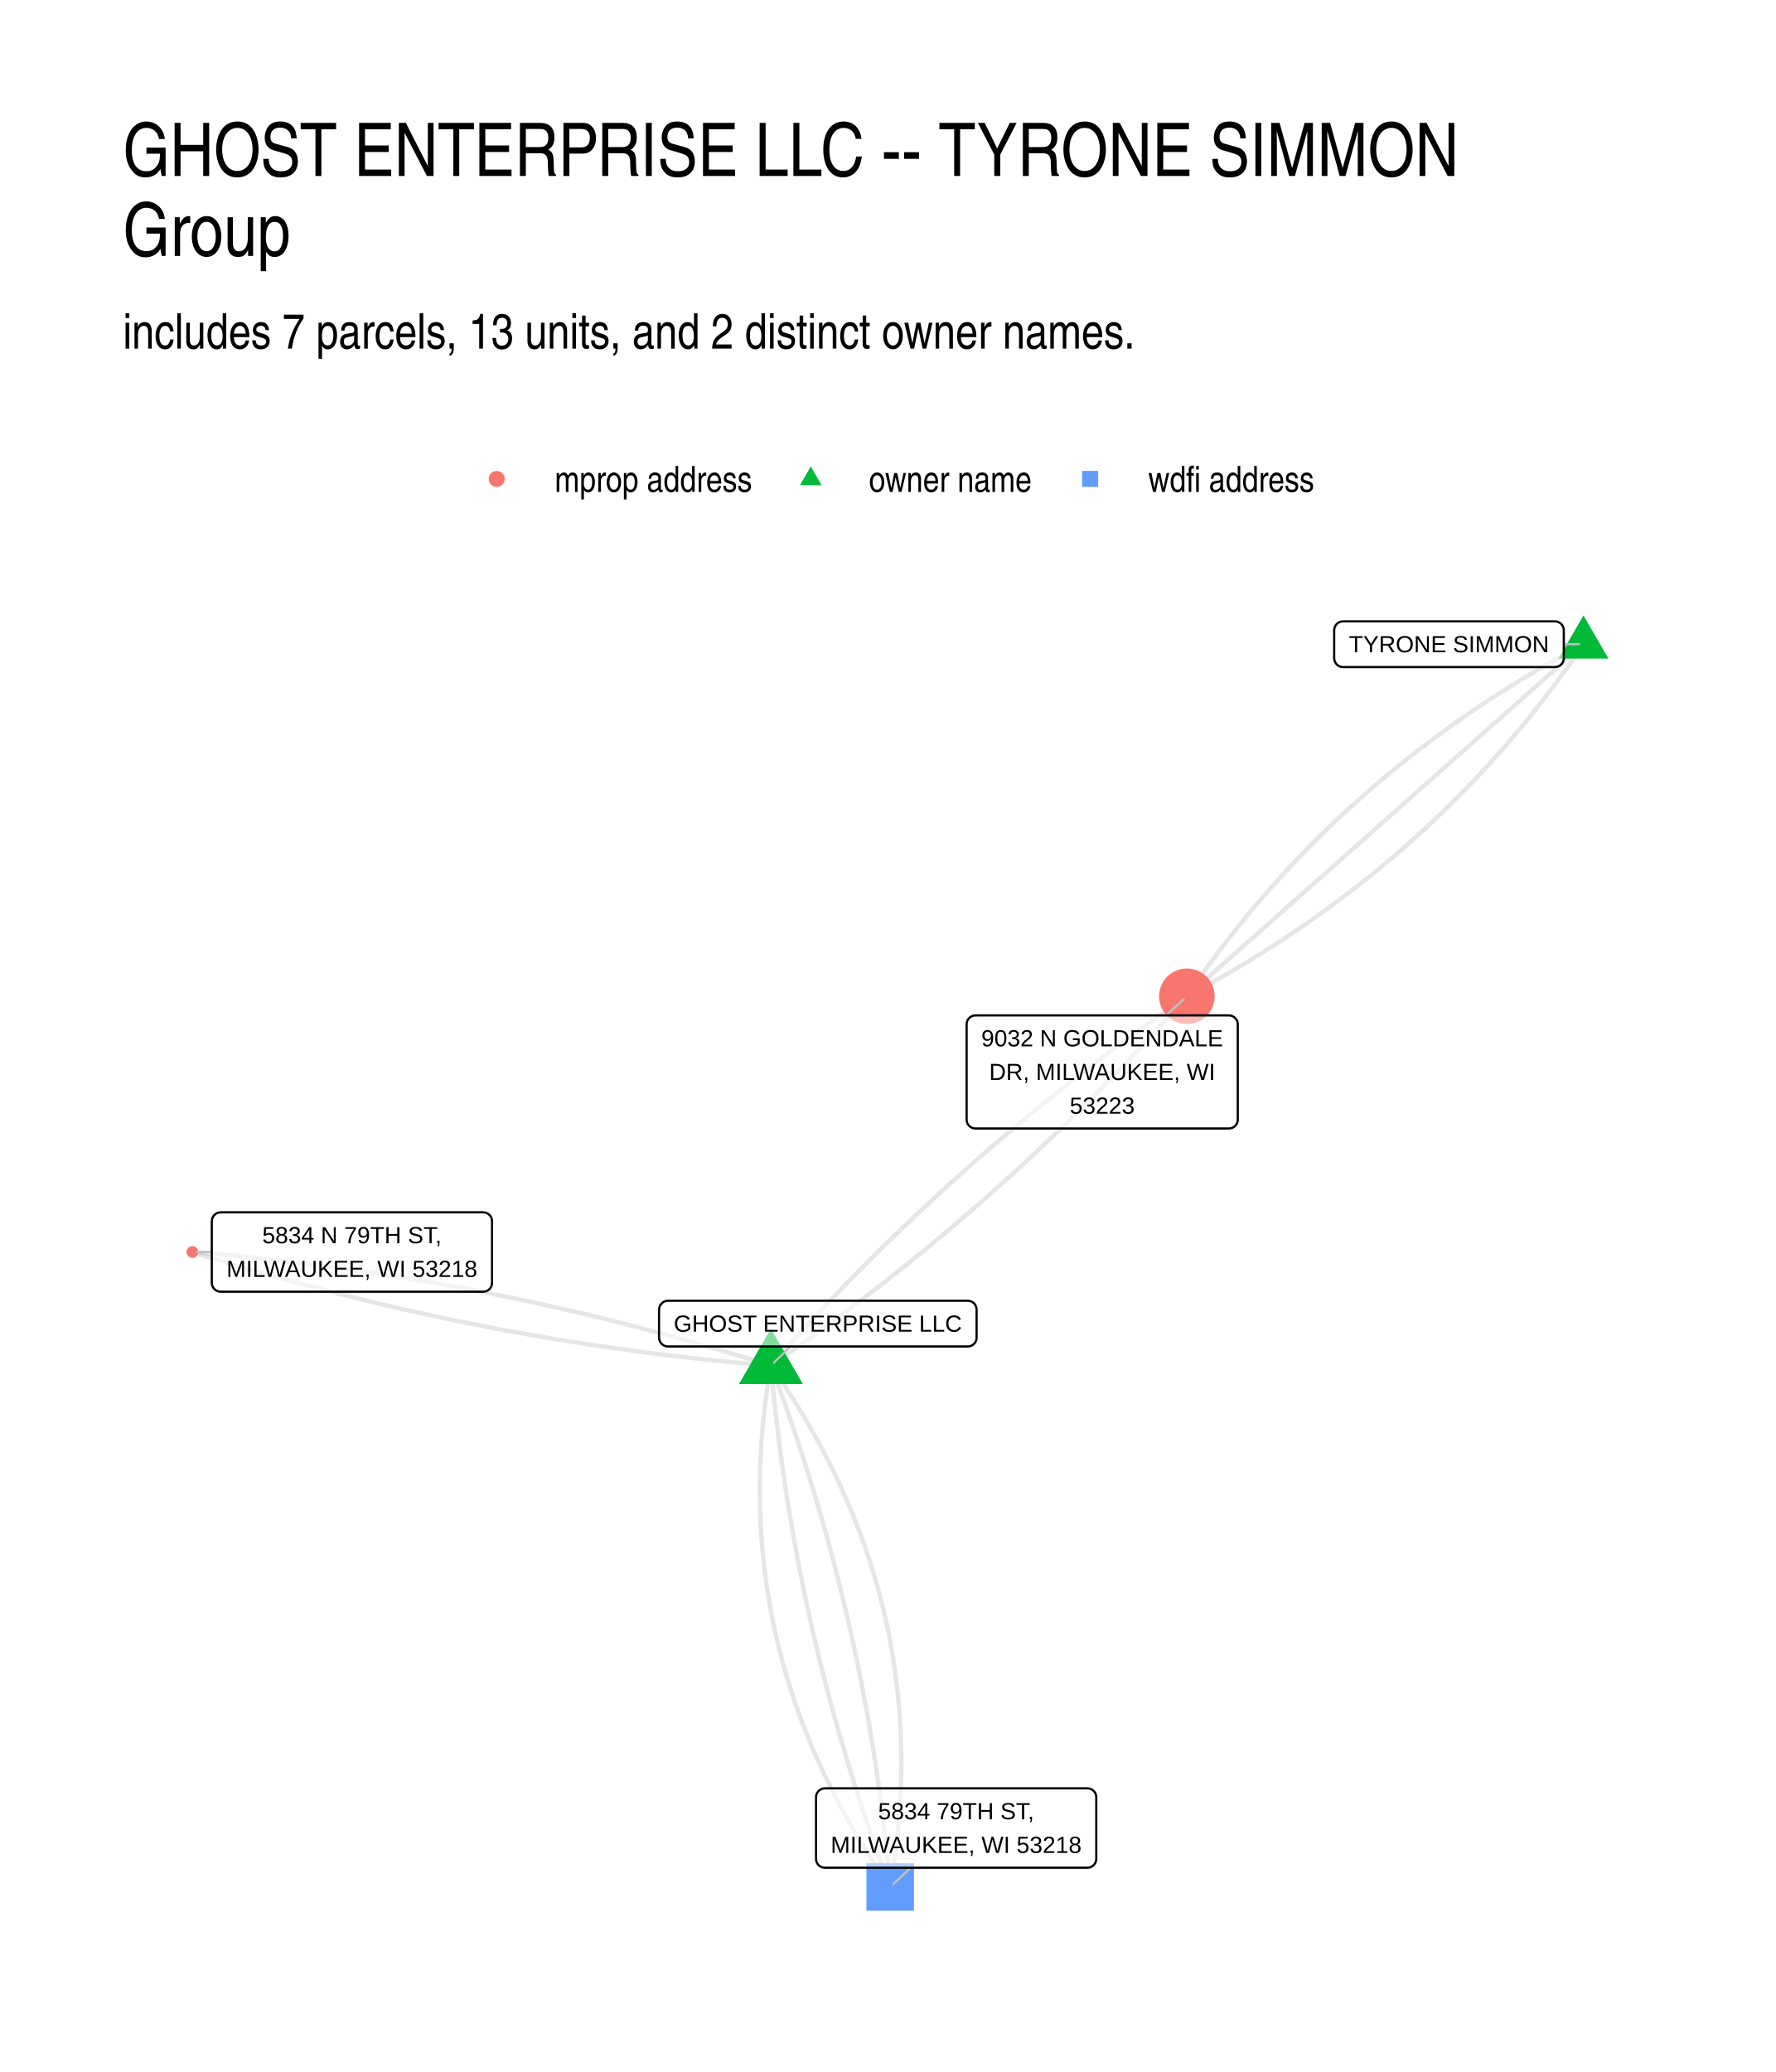
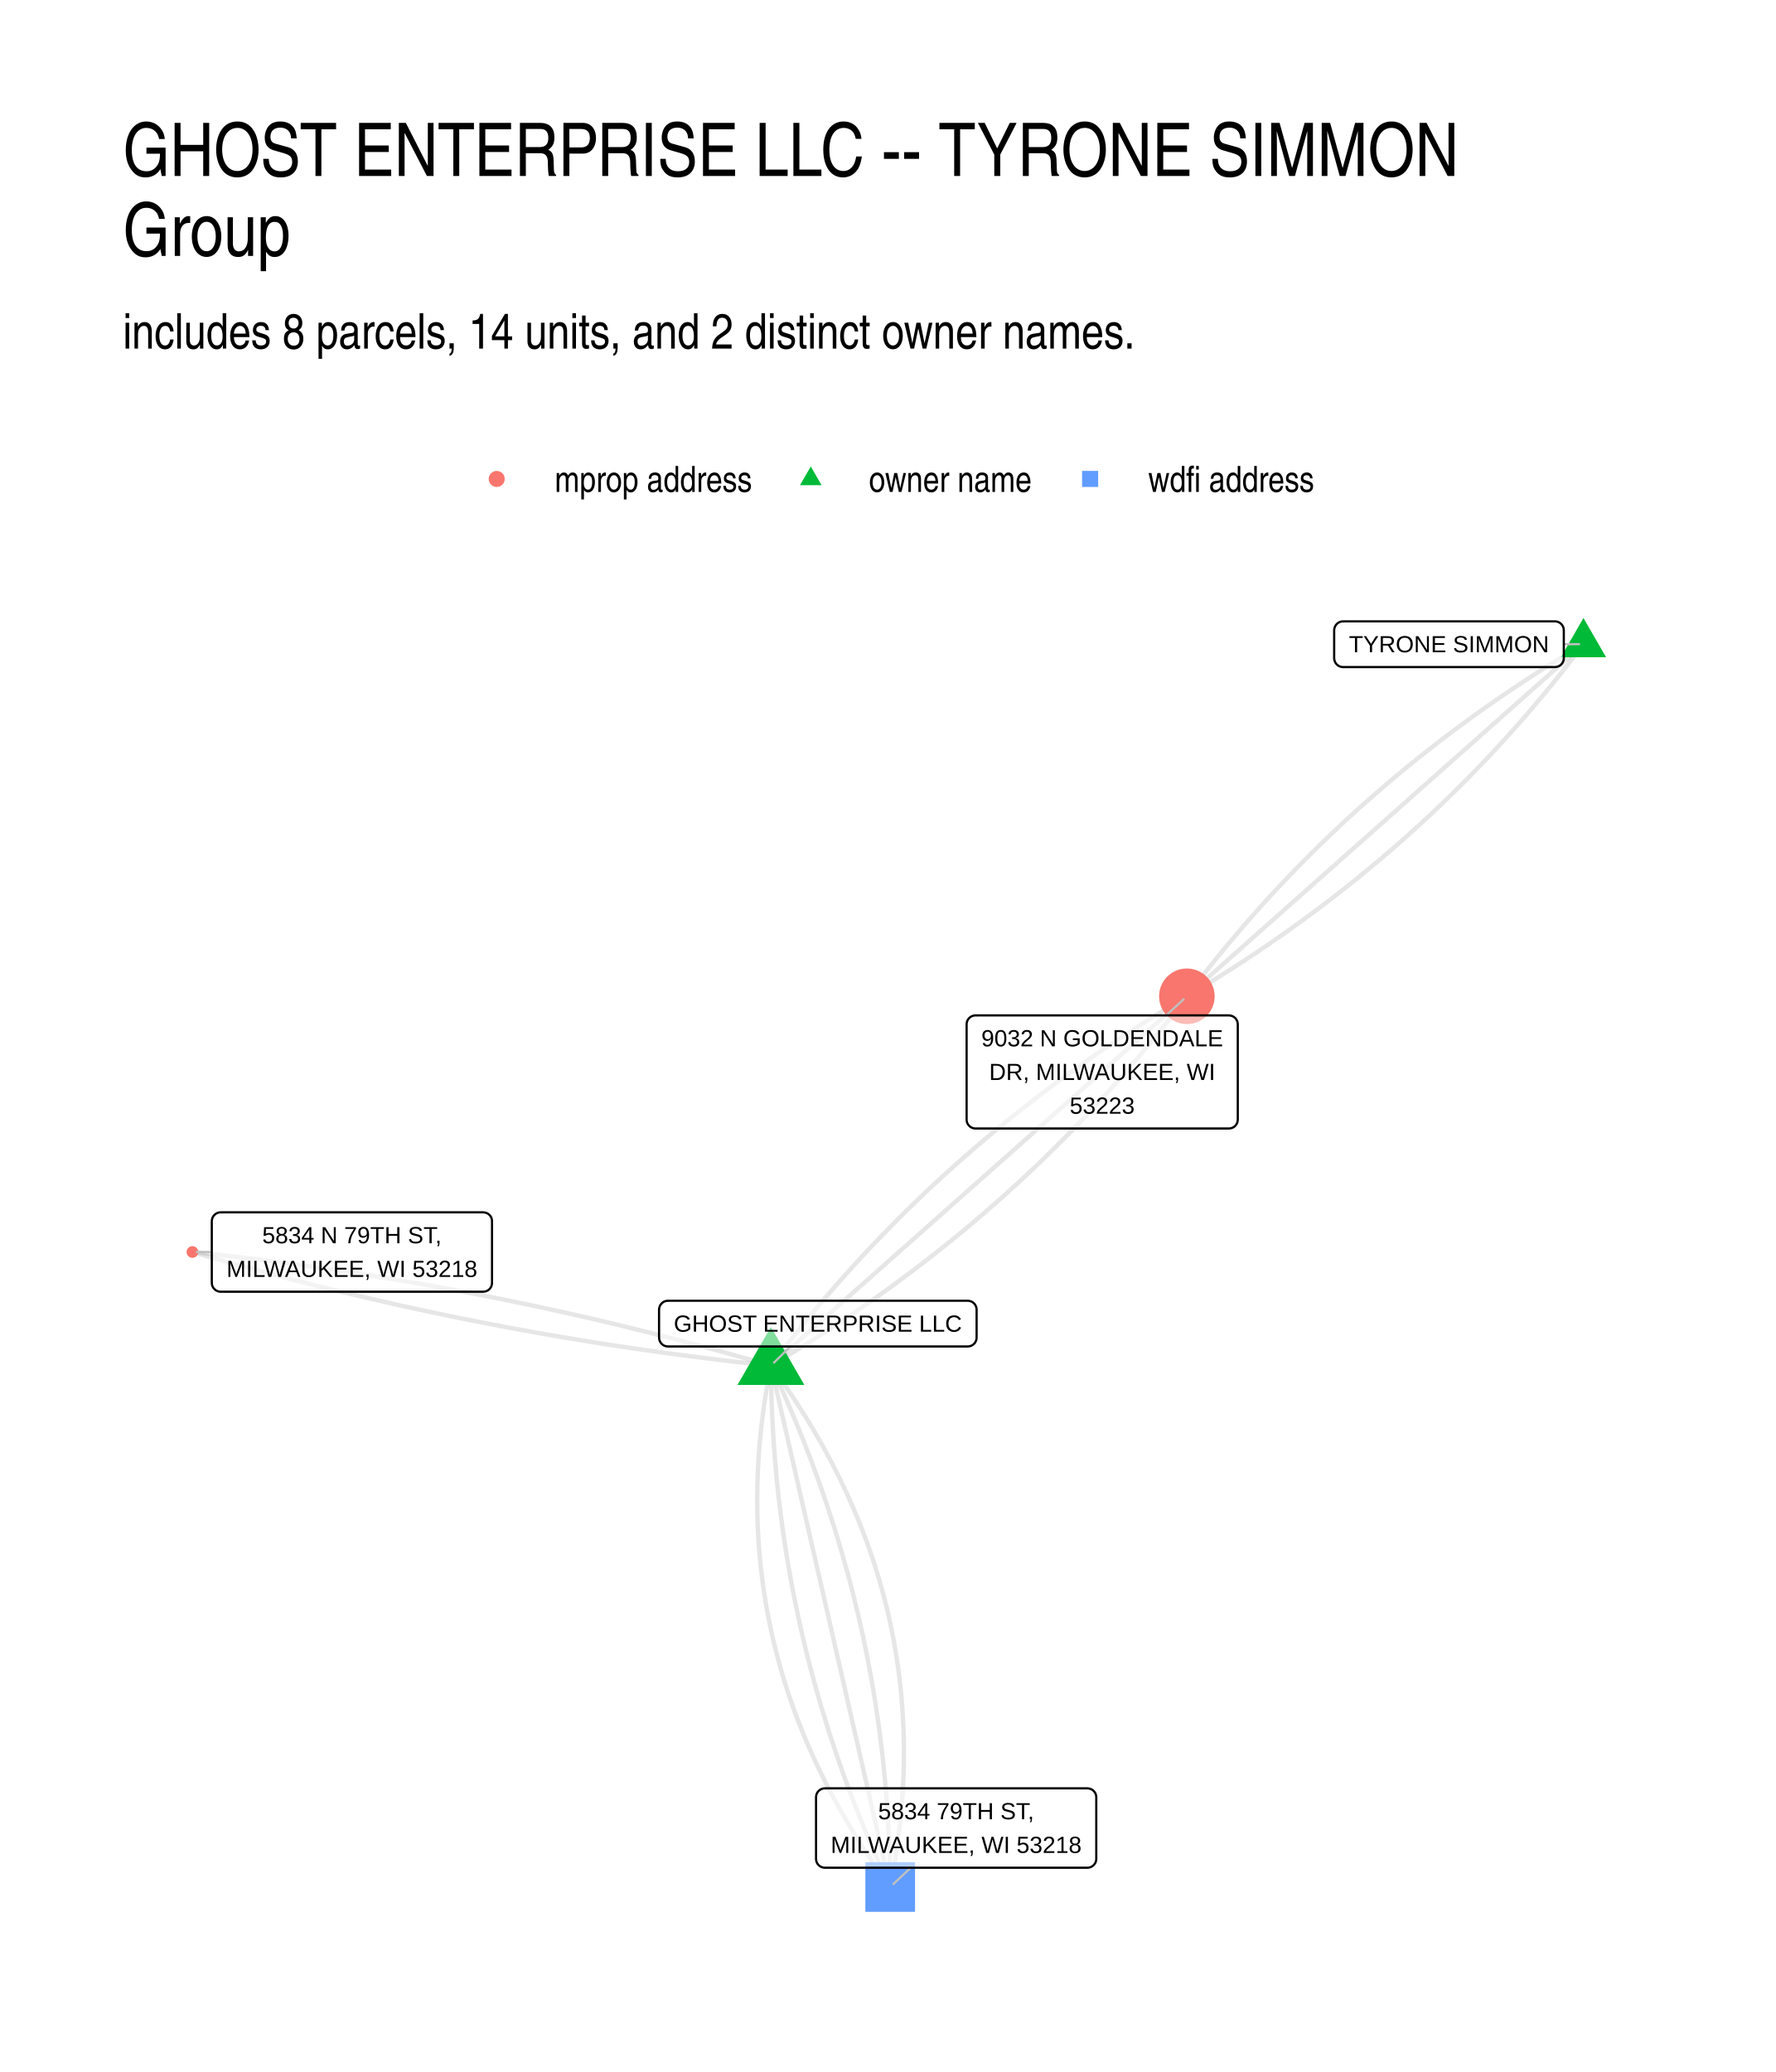
<svg xmlns="http://www.w3.org/2000/svg" width="576" height="672" viewBox="0 0 432 504">
  <g class="svglite">
    <defs>
      <style>.svglite line,.svglite polyline,.svglite polygon,.svglite path,.svglite circle{fill:none;stroke:#000000;stroke-linecap:round;stroke-linejoin:round;stroke-miterlimit:10.00}.svglite text{white-space:pre}.svglite g.glyphgroup path{fill:inherit;stroke:none}</style>
    </defs>
    <rect width="100%" height="100%" style="stroke-linecap:round;stroke-linejoin:round;stroke-miterlimit:10.00;stroke:none;fill:#FFFFFF" />
    <defs>
      <clipPath id="cpMC4wMHw0MzIuMDB8MC4wMHw1MDQuMDA=">
        <path d="M0 0h432v504H0z" />
      </clipPath>
    </defs>
    <g clip-path="url(#cpMC4wMHw0MzIuMDB8MC4wMHw1MDQuMDA=)">
      <path d="M0 0h432v504H0z" style="stroke-width:1.07;stroke:none;fill:#FFFFFF" />
    </g>
    <defs>
      <clipPath id="cpMjkuODl8NDAyLjExfDE0MS41OHw0NzQuMTE=">
        <path d="M29.89 141.58h372.22v332.53H29.89z" />
      </clipPath>
    </defs>
    <g clip-path="url(#cpMjkuODl8NDAyLjExfDE0MS41OHw0NzQuMTE=)">
-       <path d="m385.19 156.69-1.21.65-1.21.65-1.2.66-1.2.66-1.19.67-1.19.67-1.18.67-1.18.68-1.18.69-1.17.69-1.16.69-1.16.7-1.15.7-1.15.7-1.15.71-1.14.72-1.13.72-1.13.72-1.13.73-1.12.73-1.11.74-1.11.74-1.11.74-1.1.75-1.1.76-1.09.76-1.08.76-1.08.77-1.08.77-1.07.78-1.07.78-1.06.79-1.06.79-1.05.79-1.05.8-1.04.8-1.04.81-1.03.81-1.03.82-1.02.82-1.02.82-1.01.83-1.01.84-1.01.84-1 .84-.99.85-.99.85-.98.86-.98.86-.98.86-.97.87-.96.88-.96.87-.96.89-.95.88-.94.9-.94.89-.94.9-.93.91-.92.91-.92.91-.92.92-.91.92-.91.93-.9.93-.9.94-.89.94-.89.94-.88.95-.88.95-.87.96-.87.96-.86.97-.86.97-.85.98-.85.98-.84.98-.84.99-.83 1-.83.99-.82 1.01-.82 1-.82 1.01-.81 1.02-.8 1.02-.8 1.02-.79 1.03-.79 1.04-.79 1.03-.78 1.05-.77 1.04-.77 1.05-.77 1.06-.76 1.06-.76 1.06-.75 1.07-.74 1.07-.74 1.08-.74 1.08m-101.19 89.84-1.38-.44-1.39-.43-1.38-.43-1.39-.43-1.38-.42-1.39-.42-1.39-.42-1.39-.42-1.38-.41-1.39-.41-1.4-.4-1.39-.4-1.39-.4-1.39-.4-1.4-.39-1.39-.39-1.4-.38-1.39-.39-1.4-.38-1.4-.37-1.4-.38-1.4-.37-1.4-.36-1.4-.36-1.4-.36-1.4-.36-1.41-.35-1.4-.35-1.41-.35-1.4-.35-1.41-.34-1.4-.33-1.41-.34-1.41-.33-1.41-.33-1.41-.32-1.41-.32-1.42-.32-1.41-.31-1.41-.32-1.42-.3-1.41-.31-1.42-.3-1.41-.3-1.42-.29-1.42-.3-1.42-.29-1.42-.28-1.42-.28-1.42-.28-1.42-.28-1.43-.27-1.42-.27-1.42-.27-1.43-.26-1.43-.26-1.42-.26-1.43-.25-1.43-.25-1.43-.25-1.43-.24-1.43-.24-1.43-.24-1.43-.23-1.44-.23-1.43-.23-1.44-.23-1.43-.22-1.44-.22-1.43-.21-1.44-.21-1.44-.21-1.44-.21-1.44-.2-1.44-.2-1.44-.19-1.45-.19-1.44-.19-1.44-.19-1.45-.18-1.44-.18-1.45-.18-1.45-.17-1.45-.17-1.45-.16-1.45-.17-1.45-.16-1.45-.15-1.45-.16-1.45-.15-1.46-.14-1.45-.15-1.46-.14-1.45-.14-1.46-.13-1.46-.13-1.45-.13-1.46-.12-1.46-.12m140.72 27.64-.24 1.38-.22 1.38-.21 1.37-.21 1.37-.19 1.37-.18 1.37-.17 1.37-.16 1.37-.15 1.36-.14 1.36-.13 1.36-.12 1.35-.1 1.36-.1 1.35-.08 1.35-.08 1.35-.06 1.35-.05 1.34-.05 1.35-.03 1.34-.02 1.34-.01 1.33.01 1.34.01 1.33.02 1.33.04 1.33.04 1.33.06 1.32.06 1.33.08 1.32.09 1.31.1 1.32.11 1.32.12 1.31.13 1.31.14 1.31.15 1.31.17 1.3.17 1.3.19 1.31.19 1.29.21 1.3.22 1.3.22 1.29.24 1.29.25 1.29.26 1.29.28 1.28.28 1.28.29 1.28.31 1.28.31 1.28.33 1.28.33 1.27.35 1.27.36 1.27.37 1.27.38 1.26.39 1.26.4 1.26.41 1.26.42 1.26.43 1.26.45 1.25.45 1.25.47 1.25.48 1.25.48 1.24.5 1.24.51 1.24.52 1.24.53 1.24.54 1.24.56 1.23.56 1.23.57 1.23.59 1.23.59 1.22.61 1.22.62 1.23.62 1.21.64 1.22.65 1.22.66 1.21.67 1.21.69 1.21.69 1.21.7 1.2.72 1.21.72 1.2.74 1.2.74 1.19.76 1.2.77 1.19.78 1.19.79 1.19.8 1.19.81 1.18.82 1.19m-29.02-126.82 1.15-.79 1.14-.8 1.14-.8 1.14-.8 1.14-.8 1.13-.81 1.14-.8 1.13-.81 1.12-.82 1.13-.81 1.12-.82 1.12-.82 1.11-.82 1.12-.82 1.11-.83 1.11-.83 1.1-.83 1.11-.83 1.1-.84 1.1-.84 1.09-.84 1.1-.84 1.09-.84 1.09-.85 1.08-.85 1.08-.85 1.09-.86 1.07-.85 1.08-.86 1.07-.86 1.07-.86 1.07-.87 1.07-.87 1.06-.87 1.06-.87 1.06-.88 1.05-.87 1.06-.88 1.05-.89 1.04-.88 1.05-.89 1.04-.88 1.04-.9 1.04-.89 1.03-.9 1.04-.89 1.03-.9 1.02-.91 1.03-.9 1.02-.91 1.02-.91 1.02-.91 1.01-.92 1.01-.91 1.01-.92 1.01-.92 1-.93 1-.92 1-.93 1-.93.99-.93 1-.94.98-.94.99-.94.98-.94.99-.94.97-.95.98-.95.97-.95.98-.96.96-.95.97-.96.96-.96.96-.96.96-.97.96-.97.95-.97.95-.97.95-.97.95-.98.94-.98.94-.98.94-.99.93-.98.94-.99.93-.99.92-1 .93-.99.92-1 .92-1 .92-1 .92-1.01.91-1 .91-1.01.91-1.02.9-1.01.9-1.02.9-1.02.9-1.02" style="stroke-width:1.07;stroke:#000000;stroke-opacity:0.10;stroke-linecap:butt" />
-       <path d="m187.53 332.18.12 1.31.12 1.32.12 1.31.13 1.31.13 1.31.14 1.31.13 1.31.15 1.31.14 1.31.15 1.31.15 1.3.16 1.31.16 1.31.16 1.3.17 1.3.17 1.31.18 1.3.17 1.3.19 1.3.18 1.31.19 1.3.19 1.3.2 1.29.2 1.3.2 1.3.21 1.3.21 1.29.21 1.3.22 1.29.22 1.3.22 1.29.23 1.3.23 1.29.24 1.29.24 1.29.24 1.29.25 1.29.25 1.29.25 1.29.26 1.28.26 1.29.26 1.29.27 1.28.27 1.29.28 1.28.28 1.29.28 1.28.29 1.28.29 1.28.29 1.28.3 1.28.3 1.28.3 1.28.31 1.28.31 1.28.31 1.28.32 1.27.32 1.28.33 1.27.33 1.28.33 1.27.34 1.27.34 1.28.34 1.27.35 1.27.35 1.27.35 1.27.36 1.27.36 1.27.37 1.26.37 1.27.37 1.27.37 1.26.38 1.27.39 1.26.38 1.27.39 1.26.4 1.26.4 1.26.4 1.26.4 1.26.41 1.26.41 1.26.42 1.26.42 1.26.42 1.26.43 1.25.43 1.26.43 1.25.44 1.26.44 1.25.44 1.25.45 1.26.45 1.25.46 1.25.45 1.25.47 1.25.46 1.25.47 1.25m-29.02-126.82-1.46-.12-1.46-.12-1.46-.13-1.45-.13-1.46-.14-1.46-.13-1.45-.14-1.46-.15-1.45-.15-1.45-.15-1.46-.15-1.45-.16-1.45-.16-1.45-.16-1.45-.17-1.44-.16-1.45-.18-1.45-.17-1.44-.18-1.45-.19-1.44-.18-1.45-.19-1.44-.19-1.44-.2-1.44-.2-1.44-.2-1.44-.2-1.44-.21-1.44-.21-1.43-.22-1.44-.21-1.44-.23-1.43-.22-1.44-.23-1.43-.23-1.43-.23-1.43-.24-1.43-.24-1.43-.24-1.43-.25-1.43-.25-1.43-.26-1.43-.25-1.42-.26-1.43-.26-1.42-.27-1.43-.27-1.42-.27-1.42-.28-1.42-.28-1.42-.28-1.42-.29-1.42-.29-1.42-.29-1.42-.29-1.42-.3-1.41-.3-1.42-.31-1.41-.31-1.41-.31-1.42-.31-1.41-.32-1.41-.32-1.41-.33-1.41-.32-1.41-.34-1.41-.33-1.4-.34-1.41-.34-1.41-.34-1.4-.35-1.41-.35-1.4-.35-1.4-.36-1.4-.36-1.41-.36-1.4-.37-1.39-.37-1.4-.37-1.4-.38-1.4-.38-1.4-.38-1.39-.38-1.4-.39-1.39-.39-1.39-.4-1.39-.4-1.4-.4-1.39-.41-1.39-.4-1.39-.42-1.39-.41-1.38-.42-1.39-.42-1.39-.42-1.38-.43-1.39-.43-1.38-.44-1.38-.43" style="stroke-width:1.07;stroke:#000000;stroke-opacity:0.10;stroke-linecap:butt" />
-       <path d="m187.53 332.18.47 1.25.47 1.25.46 1.25.46 1.25.45 1.25.45 1.25.45 1.25.45 1.26.44 1.25.43 1.25.44 1.26.43 1.26.42 1.25.43 1.26.41 1.26.42 1.25.41 1.26.41 1.26.41 1.26.4 1.26.39 1.27.4 1.26.39 1.26.38 1.27.39 1.26.38 1.26.37 1.27.38 1.27.36 1.26.37 1.27.36 1.27.36 1.27.35 1.27.35 1.27.35 1.27.34 1.27.34 1.27.34 1.28.33 1.27.33 1.27.33 1.28.32 1.28.32 1.27.31 1.28.31 1.28.31 1.27.31 1.28.3 1.28.29 1.28.3 1.28.29 1.29.28 1.28.28 1.28.28 1.28.28 1.29.27 1.28.27 1.29.26 1.29.26 1.28.26 1.29.25 1.29.25 1.29.25 1.29.24 1.29.24 1.29.24 1.29.23 1.29.23 1.3.22 1.29.22 1.29.22 1.3.21 1.29.22 1.3.2 1.3.21 1.29.19 1.3.2 1.3.19 1.3.19 1.3.19 1.3.18 1.3.18 1.31.17 1.3.17 1.3.17 1.31.16 1.3.16 1.31.16 1.3.15 1.31.15 1.31.15 1.31.14 1.31.14 1.31.13 1.31.13 1.31.13 1.31.12 1.31.12 1.31.12 1.32m168.64-302.31-.97.87-.98.86-.97.87-.98.86-.97.87-.97.86-.98.87-.97.86-.98.87-.97.86-.98.87-.97.86-.98.87-.97.86-.97.87-.98.86-.97.87-.98.87-.97.86-.98.87-.97.86-.98.87-.97.86-.97.87-.98.86-.97.87-.98.86-.97.87-.98.86-.97.87-.98.86-.97.87-.98.86-.97.87-.97.86-.98.87-.97.86-.98.87-.97.86-.98.87-.97.86-.98.87-.97.86-.97.87-.98.86-.97.87-.98.87-.97.86-.98.87-.97.86-.98.87-.97.86-.97.87-.98.86-.97.87-.98.86-.97.87-.98.86-.97.87-.98.86-.97.87-.97.86-.98.87-.97.86-.98.87-.97.86-.98.87-.97.86-.98.87-.97.86-.98.87-.97.86-.97.87-.98.86-.97.87-.98.86-.97.87-.98.87-.97.86-.98.87-.97.86-.97.87-.98.86-.97.87-.98.86-.97.87-.98.86-.97.87-.98.86-.97.87-.97.86-.98.87-.97.86-.98.87-.97.86-.98.87-.97.86-.98.87-.97.86" style="stroke-width:1.07;stroke:#000000;stroke-opacity:0.10;stroke-linecap:butt" />
-       <path d="m385.19 156.69-.73 1.08-.74 1.08-.75 1.07-.75 1.07-.76 1.07-.76 1.06-.76 1.05-.77 1.05-.78 1.05-.78 1.04-.78 1.04-.79 1.03-.8 1.03-.8 1.03-.8 1.02-.81 1.01-.81 1.01-.82 1.01-.83 1-.83 1-.83.99-.84.99-.84.99-.85.98-.85.97-.86.97-.86.97-.87.96-.87.96-.88.96-.88.94-.89.95-.89.94-.9.94-.9.93-.91.92-.91.93-.91.92-.92.91-.93.91-.93.9-.94.9-.94.9-.94.89-.95.89-.96.88-.96.88-.96.87-.97.87-.98.87-.98.86-.98.86-.99.85-.99.85-1 .84-1 .84-1.01.83-1.02.83-1.02.83-1.02.82-1.03.81-1.03.82-1.04.8-1.04.81-1.05.8-1.05.79-1.06.79-1.06.79-1.06.78-1.08.77-1.07.78-1.08.76-1.09.77-1.09.76-1.1.75-1.1.75-1.1.75-1.12.74-1.11.73-1.12.74-1.13.73-1.13.72-1.13.72-1.14.71-1.15.71-1.14.71-1.16.7-1.16.7-1.16.69-1.17.69-1.18.68-1.17.68-1.19.68-1.19.67-1.19.66-1.2.66-1.2.66-1.21.66-1.21.64m-101.19 89.84.9-1.02.9-1.02.9-1.02.9-1.01.91-1.01.91-1.01.91-1.01.92-1 .92-1.01.92-1 .92-.99.92-1 .93-.99.93-.99.94-.99.93-.99.94-.98.94-.98.94-.98.95-.98.95-.98.95-.97.95-.97.96-.97.95-.96.97-.96.96-.97.97-.95.96-.96.98-.95.97-.96.97-.94.98-.95.99-.95.98-.94.99-.94.98-.94 1-.93.99-.93 1-.93 1-.93 1-.93 1-.92 1.01-.92 1.01-.92 1.01-.92 1.01-.91 1.02-.92 1.02-.91 1.02-.9 1.03-.91 1.02-.9 1.03-.9 1.04-.9 1.03-.9 1.04-.89 1.04-.89 1.04-.89 1.05-.89 1.04-.88 1.05-.88 1.06-.88 1.05-.88 1.06-.87 1.06-.88 1.06-.87 1.07-.87 1.07-.86 1.07-.86 1.07-.87 1.08-.85 1.07-.86 1.08-.85 1.09-.86 1.08-.85 1.09-.84 1.09-.85 1.1-.84 1.09-.84 1.1-.84 1.1-.83 1.11-.84 1.1-.83 1.11-.83 1.11-.82 1.12-.83 1.11-.82 1.12-.82 1.12-.81 1.13-.82 1.12-.81 1.13-.81 1.14-.81 1.13-.8 1.14-.81 1.14-.8 1.14-.8 1.14-.79 1.15-.8m-101.19 89.84.82 1.18.81 1.19.8 1.19.79 1.19.78 1.19.77 1.19.76 1.19.75 1.2.73 1.2.73 1.2.71 1.21.7 1.2.7 1.21.68 1.21.67 1.21.66 1.21.65 1.22.64 1.21.63 1.22.61 1.22.61 1.23.59 1.22.59 1.23.57 1.23.57 1.23.55 1.23.54 1.24.53 1.23.52 1.24.51 1.24.5 1.25.49 1.24.47 1.25.47 1.25.45 1.25.45 1.25.43 1.26.42 1.25.42 1.26.4 1.26.39 1.27.38 1.26.36 1.27.36 1.27.35 1.27.34 1.27.32 1.28.32 1.27.3 1.28.29 1.28.29 1.29.27 1.28.26 1.29.25 1.29.24 1.29.23 1.29.21 1.3.21 1.29.2 1.3.18 1.3.18 1.31.16 1.3.15 1.31.14 1.31.14 1.31.12 1.31.11 1.32.09 1.31.09 1.32.08 1.32.07 1.33.05 1.32.05 1.33.03 1.33.02 1.33.02 1.33v1.33l-.01 1.34-.02 1.34-.03 1.34-.04 1.34-.06 1.35-.06 1.35-.07 1.34-.09 1.36-.09 1.35-.11 1.35-.12 1.36-.13 1.36-.13 1.36-.15 1.36-.16 1.37-.18 1.36-.18 1.37-.19 1.37-.2 1.38-.22 1.37-.22 1.38-.24 1.38" style="stroke-width:1.07;stroke:#000000;stroke-opacity:0.10;stroke-linecap:butt" />
-       <path d="m385.19 149.69 6.07 10.5h-12.13zM187.53 323.2l7.78 13.47h-15.56z" style="stroke-width:0.71;stroke:none;fill:#00BA38" />
+       <path d="m385.19 156.69-1.16.69-1.16.7-1.16.7-1.15.7-1.15.71-1.15.71-1.14.71-1.14.72-1.13.72-1.13.72-1.13.73-1.12.73-1.12.73-1.11.74-1.11.74-1.11.75-1.1.74-1.1.76-1.1.75-1.09.76-1.09.76-1.08.77-1.08.77-1.07.77-1.08.78-1.06.78-1.07.78-1.06.79-1.05.79-1.06.79-1.05.8-1.04.8-1.04.81-1.04.81-1.03.81-1.03.82-1.02.81-1.02.83-1.02.82-1.02.83-1.01.84-1 .83-1 .84-1 .85-.99.84-.99.86-.99.85-.98.86-.98.86-.98.87-.97.86-.96.88-.97.87-.95.88-.96.88-.95.89-.95.89-.94.89-.94.9-.94.9-.93.91-.93.9-.92.91-.92.92-.92.92-.91.92-.91.92-.9.93-.9.94-.9.93-.89.94-.89.94-.88.95-.89.95-.87.95-.88.96-.87.96-.86.97-.86.96-.86.98-.86.97-.85.98-.84.98-.84.99-.84.99-.84.99-.83.99-.82 1-.83 1.01-.82 1-.81 1.01-.81 1.02-.81 1.02-.8 1.02-.8 1.02-.8 1.03-.79 1.03-.79 1.03-.78 1.04m-101.19 89.84-1.39-.4-1.39-.41-1.39-.4-1.4-.4-1.39-.39-1.39-.39-1.4-.39-1.39-.39-1.4-.39-1.39-.38-1.4-.38-1.4-.38-1.4-.37-1.4-.37-1.4-.37-1.4-.37-1.4-.37-1.4-.36-1.4-.36-1.4-.35-1.41-.36-1.4-.35-1.4-.35-1.41-.34-1.41-.35-1.4-.34-1.41-.34-1.41-.33-1.4-.34-1.41-.33-1.41-.33-1.41-.32-1.41-.32-1.42-.33-1.41-.31-1.41-.32-1.41-.31-1.42-.31-1.41-.31-1.42-.3-1.41-.31-1.42-.3-1.42-.29-1.41-.3-1.42-.29-1.42-.29-1.42-.29-1.42-.28-1.42-.28-1.42-.28-1.43-.28-1.42-.27-1.42-.27-1.43-.27-1.42-.27-1.42-.26-1.43-.27-1.43-.25-1.42-.26-1.43-.25-1.43-.25-1.43-.25-1.43-.25-1.43-.24-1.43-.24-1.43-.24-1.43-.23-1.44-.24-1.43-.23-1.43-.23-1.44-.22-1.43-.22-1.44-.22-1.44-.22-1.43-.21-1.44-.22-1.44-.21-1.44-.2-1.44-.21-1.44-.2-1.44-.2-1.44-.2-1.44-.19-1.45-.19-1.44-.19-1.44-.19-1.45-.18-1.44-.18-1.45-.18-1.45-.18-1.44-.17-1.45-.17-1.45-.17-1.45-.16-1.45-.17-1.45-.16-1.45-.16-1.45-.15-1.45-.15m140.72 27.64-.27 1.39-.26 1.38-.25 1.38-.24 1.38-.22 1.38-.21 1.37-.21 1.37-.19 1.37-.18 1.37-.16 1.37-.16 1.36-.14 1.36-.14 1.36-.12 1.36-.11 1.36-.1 1.35-.08 1.35-.08 1.35-.06 1.35-.05 1.34-.05 1.35-.02 1.34-.02 1.33-.01 1.34.01 1.33.01 1.34.03 1.33.04 1.32.05 1.33.07 1.32.07 1.33.09 1.31.09 1.32.11 1.32.12 1.31.13 1.31.15 1.31.15 1.31.17 1.3.18 1.3.19 1.3.2 1.3.21 1.3.22 1.29.24 1.29.25 1.29.26 1.29.27 1.28.28 1.29.29 1.28.3 1.28.32 1.27.33 1.28.34 1.27.35 1.27.36 1.27.37 1.26.39 1.27.4 1.26.4 1.26.42 1.26.44 1.25.44 1.26.45 1.25.47 1.25.48 1.24.49 1.25.5 1.24.51 1.24.52 1.24.54 1.24.54 1.23.56 1.23.57 1.23.58 1.23.59 1.23.61 1.22.61 1.22.63 1.22.64 1.22.65 1.21.66 1.21.67 1.22.69 1.2.7 1.21.7 1.2.72 1.21.73 1.2.75 1.19.75 1.2.76 1.19.78 1.2.79 1.19.8 1.18.81 1.19.82 1.18.84 1.18.84 1.18.86 1.18m-29.02-126.82 1.22-.72 1.22-.73 1.21-.74 1.21-.73 1.21-.74 1.2-.75 1.2-.75 1.19-.75 1.19-.75 1.19-.76 1.18-.76 1.18-.77 1.17-.77 1.17-.77 1.16-.78 1.16-.78 1.16-.79 1.15-.79 1.15-.79 1.15-.8 1.14-.8 1.13-.8 1.13-.81 1.13-.81 1.13-.81 1.12-.82 1.11-.82 1.11-.83 1.11-.83 1.11-.83 1.1-.84 1.09-.84 1.09-.84 1.09-.85 1.08-.85 1.08-.86 1.08-.86 1.07-.86 1.07-.87 1.06-.87 1.06-.87 1.05-.88 1.05-.88 1.05-.89 1.04-.88 1.04-.9 1.03-.89 1.03-.9 1.03-.91 1.02-.9 1.02-.92 1.01-.91 1.01-.92 1.01-.92 1-.93 1-.93.99-.93.99-.94.99-.94.98-.94.98-.95.97-.95.97-.96.96-.96.97-.96.95-.97.95-.97.95-.97.95-.98.94-.98.93-.99.94-.99.93-.99.92-1 .92-1 .92-1 .91-1.01.91-1.01.9-1.02.9-1.01.9-1.03.89-1.02.88-1.03.89-1.04.88-1.03.87-1.04.87-1.05.87-1.05.86-1.05.86-1.06.86-1.06.85-1.06.84-1.07.85-1.07.84-1.07.83-1.08.83-1.08.83-1.09.82-1.09" style="stroke-width:1.07;stroke:#000000;stroke-opacity:0.10;stroke-linecap:butt" />
+       <path d="m187.53 332.18.01 1.33.02 1.34.02 1.33.03 1.33.03 1.33.04 1.32.05 1.33.05 1.33.06 1.32.06 1.32.07 1.33.07 1.32.08 1.32.09 1.32.09 1.32.1 1.31.1 1.32.11 1.31.11 1.32.12 1.31.13 1.31.13 1.31.14 1.31.14 1.31.15 1.31.16 1.31.16 1.3.16 1.31.18 1.3.17 1.3.19 1.3.19 1.3.19 1.3.2 1.3.21 1.3.21 1.29.22 1.3.23 1.29.23 1.29.23 1.3.24 1.29.25 1.29.25 1.28.26 1.29.27 1.29.27 1.28.27 1.29.28 1.28.29 1.28.29 1.28.3 1.28.31 1.28.31 1.28.31 1.28.33 1.27.32 1.28.34 1.27.34 1.27.34 1.27.35 1.27.36 1.27.36 1.27.37 1.27.37 1.27.38 1.26.39 1.26.39 1.27.39 1.26.41 1.26.41 1.26.41 1.26.42 1.26.43 1.25.43 1.26.43 1.25.45 1.25.45 1.26.45 1.25.46 1.25.47 1.25.47 1.25.47 1.24.49 1.25.49 1.24.49 1.25.5 1.24.51 1.24.51 1.24.52 1.24.52 1.24.53 1.24.54 1.23.54 1.24.54 1.23.55 1.24.56 1.23.57 1.23.57 1.23.57 1.23m-29.02-126.82 1.02-.91 1.02-.9 1.03-.91 1.02-.91 1.02-.91 1.02-.9 1.03-.91 1.02-.91 1.02-.91 1.02-.9 1.02-.91 1.03-.91 1.02-.91 1.02-.9 1.02-.91 1.02-.91 1.03-.91 1.02-.9 1.02-.91 1.02-.91 1.02-.91 1.03-.9 1.02-.91 1.02-.91 1.02-.91 1.03-.9 1.02-.91 1.02-.91 1.02-.91 1.02-.9 1.03-.91 1.02-.91 1.02-.9 1.02-.91 1.02-.91 1.03-.91 1.02-.9 1.02-.91 1.02-.91 1.02-.91 1.03-.9 1.02-.91 1.02-.91 1.02-.91 1.03-.9 1.02-.91 1.02-.91 1.02-.91 1.02-.9 1.03-.91 1.02-.91 1.02-.91 1.02-.9 1.02-.91 1.03-.91 1.02-.91 1.02-.9 1.02-.91 1.02-.91 1.03-.91 1.02-.9 1.02-.91 1.02-.91 1.03-.91 1.02-.9 1.02-.91 1.02-.91 1.02-.91 1.03-.9 1.02-.91 1.02-.91 1.02-.91 1.02-.9 1.03-.91 1.02-.91 1.02-.91 1.02-.9 1.02-.91 1.03-.91 1.02-.9 1.02-.91 1.02-.91 1.03-.91 1.02-.9 1.02-.91 1.02-.91 1.02-.91 1.03-.9 1.02-.91 1.02-.91 1.02-.91 1.02-.9 1.03-.91 1.02-.91 1.02-.91 1.02-.9 1.03-.91 1.02-.91 1.02-.91" style="stroke-width:1.07;stroke:#000000;stroke-opacity:0.10;stroke-linecap:butt" />
+       <path d="m187.53 332.18.29 1.28.3 1.28.29 1.28.29 1.28.3 1.29.29 1.28.29 1.28.3 1.28.29 1.28.29 1.28.3 1.28.29 1.28.29 1.28.29 1.28.3 1.29.29 1.28.29 1.28.3 1.28.29 1.28.29 1.28.3 1.28.29 1.28.29 1.28.3 1.28.29 1.29.29 1.28.3 1.28.29 1.28.29 1.28.29 1.28.3 1.28.29 1.28.29 1.28.3 1.28.29 1.28.29 1.29.3 1.28.29 1.28.29 1.28.3 1.28.29 1.28.29 1.28.3 1.28.29 1.28.29 1.28.3 1.29.29 1.28.29 1.28.29 1.28.3 1.28.29 1.28.29 1.28.3 1.28.29 1.28.29 1.28.3 1.29.29 1.28.29 1.28.3 1.28.29 1.28.29 1.28.3 1.28.29 1.28.29 1.28.29 1.28.3 1.28.29 1.29.29 1.28.3 1.28.29 1.28.29 1.28.3 1.28.29 1.28.29 1.28.3 1.28.29 1.28.29 1.29.3 1.28.29 1.28.29 1.28.29 1.28.3 1.28.29 1.28.29 1.28.3 1.28.29 1.28.29 1.29.3 1.28.29 1.28.29 1.28.3 1.28.29 1.28.29 1.28.3 1.28.29 1.28.29 1.28.3 1.28.29 1.29.29 1.28m-29.02-126.82-1.45-.15-1.45-.16-1.45-.16-1.45-.16-1.45-.16-1.45-.16-1.45-.17-1.45-.17-1.45-.18-1.44-.17-1.45-.18-1.44-.18-1.45-.19-1.44-.18-1.45-.19-1.44-.19-1.44-.2-1.44-.19-1.44-.2-1.44-.2-1.44-.21-1.44-.21-1.44-.21-1.44-.21-1.44-.21-1.43-.22-1.44-.22-1.43-.22-1.44-.23-1.43-.22-1.44-.23-1.43-.24-1.43-.23-1.43-.24-1.43-.24-1.43-.24-1.43-.25-1.43-.25-1.43-.25-1.43-.25-1.43-.26-1.42-.26-1.43-.26-1.42-.26-1.43-.27-1.42-.27-1.42-.27-1.43-.27-1.42-.28-1.42-.28-1.42-.28-1.42-.29-1.42-.28-1.42-.29-1.42-.29-1.42-.3-1.41-.3-1.42-.3-1.42-.3-1.41-.3-1.42-.31-1.41-.31-1.41-.31-1.42-.32-1.41-.32-1.41-.32-1.41-.32-1.41-.33-1.41-.33-1.41-.33-1.41-.33-1.4-.34-1.41-.33-1.41-.35-1.4-.34-1.41-.35-1.4-.34-1.41-.36-1.4-.35-1.4-.36-1.4-.36-1.41-.36-1.4-.36-1.4-.37-1.4-.37-1.39-.37-1.4-.38-1.4-.37-1.4-.38-1.39-.39-1.4-.38-1.39-.39-1.4-.39-1.39-.39-1.4-.4-1.39-.39-1.39-.4-1.39-.41-1.39-.4" style="stroke-width:1.07;stroke:#000000;stroke-opacity:0.10;stroke-linecap:butt" />
+       <path d="m187.53 332.18.58 1.23.57 1.23.56 1.23.56 1.23.55 1.24.55 1.23.54 1.23.53 1.24.53 1.24.52 1.24.52 1.24.51 1.24.51 1.24.5 1.24.5 1.24.48 1.25.49 1.25.47 1.24.48 1.25.46 1.25.46 1.25.46 1.25.45 1.25.44 1.26.44 1.25.43 1.26.42 1.25.42 1.26.42 1.26.4 1.26.41 1.26.39 1.26.39 1.26.39 1.27.38 1.26.37 1.27.37 1.27.36 1.26.36 1.27.35 1.27.35 1.27.34 1.28.33 1.27.33 1.28.32 1.27.31 1.28.31 1.28.31 1.27.3 1.28.29 1.29.29 1.28.28 1.28.28 1.28.27 1.29.26 1.29.26 1.28.25 1.29.25 1.29.24 1.29.24 1.29.23 1.3.22 1.29.22 1.29.21 1.3.21 1.3.2 1.3.19 1.29.19 1.3.19 1.31.18 1.3.17 1.3.16 1.31.16 1.3.16 1.31.15 1.31.14 1.3.14 1.31.13 1.31.13 1.32.12 1.31.11 1.31.11 1.32.1 1.31.1 1.32.09 1.32.09 1.32.08 1.32.07 1.32.07 1.32.07 1.33.05 1.32.05 1.33.05 1.32.04 1.33.03 1.33.03 1.33.02 1.33.02 1.33.01 1.34m168.64-302.31-.97.87-.98.86-.97.87-.98.86-.97.87-.97.86-.98.87-.97.86-.98.87-.97.86-.98.87-.97.86-.98.87-.97.86-.97.87-.98.86-.97.87-.98.87-.97.86-.98.87-.97.86-.98.87-.97.86-.97.87-.98.86-.97.87-.98.86-.97.87-.98.86-.97.87-.98.86-.97.87-.98.86-.97.87-.97.86-.98.87-.97.86-.98.87-.97.86-.98.87-.97.86-.98.87-.97.86-.97.87-.98.86-.97.87-.98.87-.97.86-.98.87-.97.86-.98.87-.97.86-.97.87-.98.86-.97.87-.98.86-.97.87-.98.86-.97.87-.98.86-.97.87-.97.86-.98.87-.97.86-.98.87-.97.86-.98.87-.97.86-.98.87-.97.86-.98.87-.97.86-.97.87-.98.86-.97.87-.98.86-.97.87-.98.87-.97.86-.98.87-.97.86-.97.87-.98.86-.97.87-.98.86-.97.87-.98.86-.97.87-.98.86-.97.87-.97.86-.98.87-.97.86-.98.87-.97.86-.98.87-.97.86-.98.87-.97.86" style="stroke-width:1.07;stroke:#000000;stroke-opacity:0.10;stroke-linecap:butt" />
+       <path d="m385.19 156.69-.78 1.04-.79 1.04-.79 1.03-.8 1.03-.8 1.02-.8 1.02-.81 1.02-.81 1.01-.81 1.01-.82 1.01-.82 1-.83 1-.83 1-.84.99-.83.99-.85.98-.84.99-.85.98-.86.97-.85.97-.87.97-.86.96-.87.96-.87.96-.88.95-.88.96-.89.94-.89.94-.89.94-.9.94-.9.93-.9.93-.91.93-.91.92-.92.92-.92.91-.92.91-.93.91-.93.9-.94.9-.94.9-.94.9-.95.89-.95.88-.95.88-.96.88-.97.88-.96.87-.97.87-.98.87-.98.86-.98.86-.98.85-.99.85-1 .85-1 .84-1 .84-1 .84-1.01.83-1.02.83-1.01.83-1.02.82-1.03.82-1.03.82-1.03.81-1.04.81-1.04.8-1.04.8-1.05.8-1.05.8-1.06.79-1.06.78-1.06.79-1.07.78-1.07.77-1.08.78-1.08.77-1.08.76-1.09.77-1.09.75-1.09.76-1.1.75-1.11.75-1.1.75-1.11.74-1.12.73-1.12.74-1.12.73-1.13.73-1.13.72-1.13.72-1.14.72-1.14.71-1.14.71-1.15.71-1.16.7-1.15.7-1.17.69-1.16.69m-101.19 89.84.82-1.09.83-1.08.83-1.09.83-1.07.84-1.08.85-1.07.84-1.07.85-1.06.86-1.06.86-1.06.86-1.05.87-1.05.87-1.04.87-1.04.88-1.04.89-1.03.88-1.03.89-1.03.9-1.02.9-1.02.9-1.02.91-1.01.91-1 .92-1.01.92-1 .92-1 .93-.99.93-.99.94-.98.94-.98.95-.98.95-.98.95-.97.95-.96.97-.97.96-.96.97-.95.97-.95.98-.95.98-.95.99-.94.99-.94.99-.93 1-.93 1-.92 1-.93 1.01-.92 1.02-.91 1.02-.91 1.02-.91 1.03-.9 1.03-.9 1.03-.9 1.04-.89 1.04-.89 1.05-.89 1.05-.88 1.05-.87 1.06-.88 1.06-.87 1.07-.87 1.07-.86 1.08-.86 1.08-.85 1.08-.85 1.09-.85 1.09-.85 1.09-.84 1.1-.83 1.11-.84 1.11-.83 1.11-.82 1.11-.83 1.12-.81 1.13-.82 1.13-.81 1.13-.81 1.13-.8 1.14-.8 1.15-.8 1.15-.79 1.15-.79 1.16-.78 1.16-.78 1.16-.78 1.17-.77 1.17-.77 1.18-.77 1.18-.76 1.19-.76 1.19-.76 1.19-.75 1.2-.75 1.2-.74 1.21-.74 1.21-.74 1.21-.73 1.22-.73 1.22-.73m-101.19 89.84.86 1.18.84 1.18.84 1.18.82 1.18.81 1.19.8 1.18.79 1.19.78 1.19.76 1.2.76 1.19.74 1.2.73 1.2.72 1.2.71 1.21.69 1.2.69 1.21.67 1.21.66 1.22.65 1.21.64 1.22.63 1.22.61 1.22.61 1.22.59 1.23.58 1.23.57 1.23.56 1.23.55 1.23.53 1.24.52 1.24.52 1.24.5 1.24.49 1.24.47 1.25.47 1.25.45 1.25.45 1.25.43 1.26.42 1.26.41 1.26.39 1.26.39 1.26.37 1.27.36 1.27.35 1.27.34 1.27.33 1.27.32 1.28.3 1.28.3 1.28.28 1.28.27 1.29.26 1.29.24 1.29.24 1.29.22 1.29.21 1.3.21 1.3.19 1.3.17 1.3.17 1.3.15 1.31.15 1.31.13 1.31.12 1.31.11 1.32.1 1.31.08 1.32.08 1.32.06 1.33.05 1.32.04 1.33.03 1.33.02 1.33v1.34l-.01 1.33-.01 1.34-.03 1.34-.04 1.35-.06 1.34-.06 1.35-.07 1.35-.09 1.35-.1 1.35-.11 1.36-.12 1.35-.13 1.36-.15 1.37-.16 1.36-.16 1.37-.18 1.36-.19 1.37-.2 1.38-.22 1.37-.22 1.38-.24 1.38-.25 1.38-.26 1.38-.27 1.39" style="stroke-width:1.07;stroke:#000000;stroke-opacity:0.10;stroke-linecap:butt" />
+       <path d="m385.19 150.33 5.51 9.54h-11.01zM187.53 322.79l8.14 14.09h-16.28z" style="stroke-width:0.71;stroke:none;fill:#00BA38" />
      <circle cx="288.72" cy="242.34" r="6.76" style="stroke-width:0.71;stroke:none;fill:#F8766D" />
      <circle cx="46.81" cy="304.54" r="1.42" style="stroke-width:0.71;stroke:none;fill:#F8766D" />
-       <path d="M210.77 464.77h11.56v-11.55h-11.56z" style="stroke-width:0.71;stroke:none;fill:#619CFF" />
+       <path d="M210.51 465.04h12.08v-12.08h-12.08z" style="stroke-width:0.71;stroke:none;fill:#619CFF" />
      <path d="m380.41 156.7 3.72-.01M192.28 327.52l-3.99 3.91m95.38-84.44 4.26-3.92M51.52 304.55l-3.65-.01m173.67 149.77-4.21 3.96" style="stroke-width:0.53;stroke:#BFBFBF" />
      <path d="M326.71 162.26h51.54-.09l.35-.02.34-.07.32-.12.31-.17.27-.22.23-.26.18-.3.14-.32.08-.33.03-.35v-6.8l-.03-.34-.08-.34-.14-.32-.18-.29-.23-.26-.27-.22-.31-.18-.32-.12-.34-.07-.26-.02h-51.54l.26.02-.34-.02-.35.05-.33.09-.32.15-.28.2-.25.24-.21.28-.16.31-.11.33-.06.34-.01.17v6.8l.01-.17v.34l.06.35.11.33.16.3.21.28.25.24.28.2.32.15.33.1.35.04z" style="stroke-width:0.53;fill:#FFFFFF;fill-opacity:0.50" />
      <text x="352.48" y="158.66" lengthAdjust="spacingAndGlyphs" style="font-size:5.69px;font-family:&quot;Liberation Sans&quot;" text-anchor="middle" textLength="48.66">TYRONE SIMMON</text>
      <path d="M162.48 327.52h72.93-.09l.35-.02.34-.07.33-.12.3-.17.27-.22.23-.26.18-.3.14-.32.08-.34.03-.34v-6.8l-.03-.35-.08-.33-.14-.32-.18-.3-.23-.26-.27-.22-.3-.17-.33-.12-.34-.07-.26-.02h-72.93l.26.02-.34-.02-.35.04-.33.1-.32.15-.28.2-.25.24-.21.28-.16.3-.11.33-.06.35-.01.17v6.8l.01-.18v.35l.06.34.11.33.16.31.21.28.25.24.28.2.32.15.33.09.35.05z" style="stroke-width:0.53;fill:#FFFFFF;fill-opacity:0.50" />
      <text x="198.95" y="323.92" lengthAdjust="spacingAndGlyphs" style="font-size:5.69px;font-family:&quot;Liberation Sans&quot;" text-anchor="middle" textLength="70.05">GHOST ENTERPRISE LLC</text>
      <path d="M237.3 274.5h61.64-.09l.35-.02.34-.07.33-.12.3-.17.27-.22.23-.26.18-.3.14-.32.08-.33.03-.35v-23.19l-.03-.34-.08-.34-.14-.32-.18-.29-.23-.26-.27-.22-.3-.18-.33-.12-.34-.07-.26-.02H237.3l.26.02-.35-.02-.35.05-.33.09-.31.15-.29.2-.25.24-.21.28-.16.31-.11.33-.06.34v23.36-.18.35l.06.35.11.33.16.3.21.28.25.24.29.2.31.15.33.09.35.05z" style="stroke-width:0.53;fill:#FFFFFF;fill-opacity:0.50" />
      <text x="268.12" y="254.51" lengthAdjust="spacingAndGlyphs" style="font-size:5.69px;font-family:&quot;Liberation Sans&quot;" text-anchor="middle" textLength="58.77">9032 N GOLDENDALE</text>
      <text x="268.12" y="262.7" lengthAdjust="spacingAndGlyphs" style="font-size:5.69px;font-family:&quot;Liberation Sans&quot;" text-anchor="middle" textLength="54.98">DR, MILWAUKEE, WI</text>
      <text x="268.12" y="270.9" lengthAdjust="spacingAndGlyphs" style="font-size:5.69px;font-family:&quot;Liberation Sans&quot;" text-anchor="middle" textLength="15.78">53223</text>
      <path d="M53.68 314.2h63.85-.08l.34-.02.34-.06.33-.13.3-.17.27-.22.23-.26.19-.3.13-.32.08-.33.03-.35v-14.99l-.03-.35-.08-.33-.13-.32-.19-.3-.23-.26-.27-.22-.3-.17-.33-.13-.34-.06-.26-.02H53.68l.26.02-.34-.02-.35.04-.33.1-.32.15-.28.2-.25.24-.21.27-.16.31-.11.33-.06.35-.01.17v14.99l.01-.17v.34l.06.35.11.33.16.31.21.27.25.24.28.2.32.15.33.1.35.04z" style="stroke-width:0.53;fill:#FFFFFF;fill-opacity:0.50" />
      <text x="85.61" y="302.41" lengthAdjust="spacingAndGlyphs" style="font-size:5.69px;font-family:&quot;Liberation Sans&quot;" text-anchor="middle" textLength="43.58">5834 N 79TH ST,</text>
      <text x="85.61" y="310.6" lengthAdjust="spacingAndGlyphs" style="font-size:5.69px;font-family:&quot;Liberation Sans&quot;" text-anchor="middle" textLength="60.97">MILWAUKEE, WI 53218</text>
      <path d="M200.67 454.31h63.85-.09l.35-.01.34-.07.32-.13.3-.17.27-.22.23-.26.19-.29.14-.32.08-.34.03-.35v-14.99l-.03-.35-.08-.33-.14-.32-.19-.3-.23-.26-.27-.22-.3-.17-.32-.12-.34-.07-.26-.02h-63.85l.26.02-.35-.02-.34.04-.34.1-.31.15-.29.2-.25.24-.21.28-.16.3-.11.33-.05.35-.01.17v14.99l.01-.17v.35l.05.34.11.33.16.31.21.27.25.25.29.19.31.15.34.1.34.04z" style="stroke-width:0.53;fill:#FFFFFF;fill-opacity:0.50" />
      <text x="232.59" y="442.52" lengthAdjust="spacingAndGlyphs" style="font-size:5.69px;font-family:&quot;Liberation Sans&quot;" text-anchor="middle" textLength="37.89">5834 79TH ST,</text>
      <text x="232.59" y="450.71" lengthAdjust="spacingAndGlyphs" style="font-size:5.69px;font-family:&quot;Liberation Sans&quot;" text-anchor="middle" textLength="60.97">MILWAUKEE, WI 53218</text>
    </g>
    <g clip-path="url(#cpMC4wMHw0MzIuMDB8MC4wMHw1MDQuMDA=)">
      <circle cx="120.83" cy="116.5" r="1.95" style="stroke-width:0.71;stroke:none;fill:#F8766D" />
      <path d="m197.23 113.46 2.63 4.56h-5.26z" style="stroke-width:0.71;stroke:none;fill:#00BA38" />
      <path d="M263.23 118.45h3.91v-3.91h-3.91z" style="stroke-width:0.71;stroke:none;fill:#619CFF" />
      <text x="134.95" y="119.66" lengthAdjust="spacingAndGlyphs" style="font-size:8.80px;font-weight:0;font-family:&quot;Nimbus Sans Narrow&quot;" textLength="48.16">mprop address</text>
      <text x="211.35" y="119.66" lengthAdjust="spacingAndGlyphs" style="font-size:8.80px;font-weight:0;font-family:&quot;Nimbus Sans Narrow&quot;" textLength="39.72">owner name</text>
      <text x="279.31" y="119.66" lengthAdjust="spacingAndGlyphs" style="font-size:8.80px;font-weight:0;font-family:&quot;Nimbus Sans Narrow&quot;" textLength="40.5">wdfi address</text>
-       <text x="29.89" y="84.79" lengthAdjust="spacingAndGlyphs" style="font-size:12.00px;font-weight:0;font-family:&quot;Nimbus Sans Narrow&quot;" textLength="246.64">includes 7 parcels, 13 units, and 2 distinct owner names.</text>
+       <text x="29.89" y="84.79" lengthAdjust="spacingAndGlyphs" style="font-size:12.00px;font-weight:0;font-family:&quot;Nimbus Sans Narrow&quot;" textLength="246.64">includes 8 parcels, 14 units, and 2 distinct owner names.</text>
      <text x="29.89" y="42.81" lengthAdjust="spacingAndGlyphs" style="font-size:18.00px;font-weight:0;font-family:&quot;Nimbus Sans Narrow&quot;" textLength="328.03">GHOST ENTERPRISE LLC -- TYRONE SIMMON</text>
      <text x="29.89" y="62.25" lengthAdjust="spacingAndGlyphs" style="font-size:18.00px;font-weight:0;font-family:&quot;Nimbus Sans Narrow&quot;" textLength="44.27">Group</text>
    </g>
  </g>
</svg>
